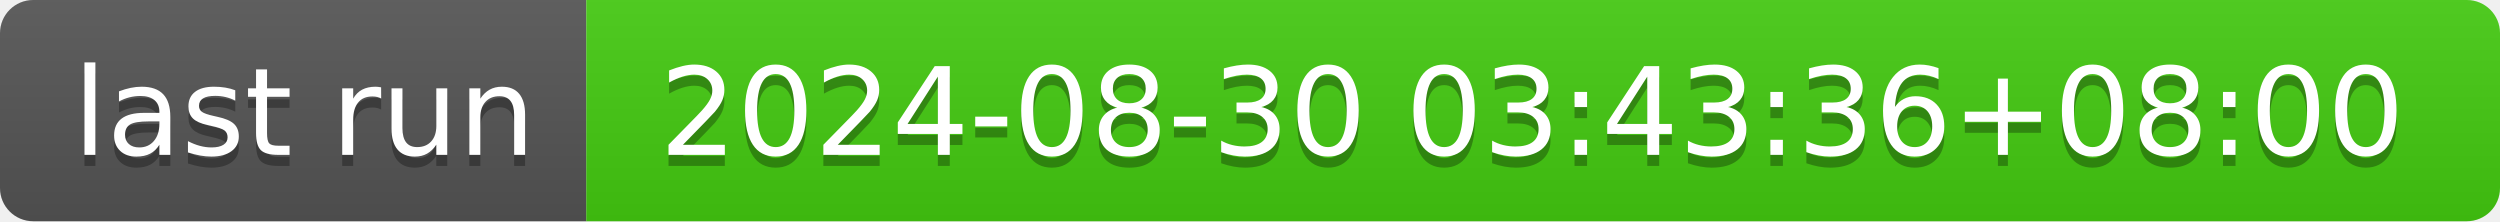
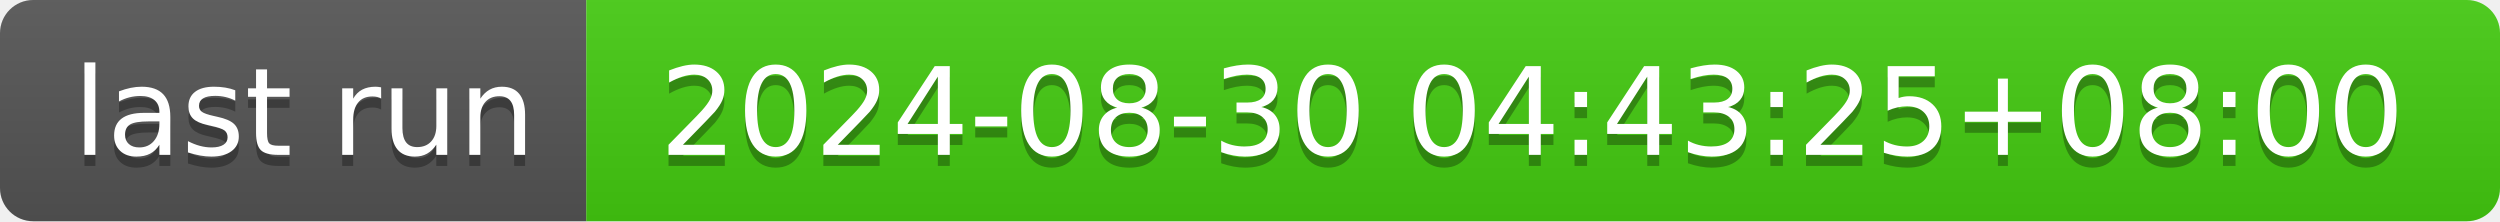
- <svg xmlns="http://www.w3.org/2000/svg" width="226" height="20" role="img" aria-label="last run: 2024-08-30 03:43:36+08:00">
+ <svg xmlns="http://www.w3.org/2000/svg" width="226" height="20" role="img" aria-label="last run: 2024-08-30 04:43:25+08:00">
  <linearGradient id="s" x2="0" y2="100%">
    <stop offset="0" stop-color="#bbb" stop-opacity=".1" />
    <stop offset="1" stop-opacity=".1" />
  </linearGradient>
  <clipPath id="r">
    <rect width="226" height="20" rx="3" fill="#fff" />
  </clipPath>
  <g clip-path="url(#r)">
    <rect width="53" height="20" fill="#555" />
    <rect x="53" width="173" height="20" fill="#4c1" />
    <rect width="226" height="20" fill="url(#s)" />
  </g>
  <g fill="#fff" text-anchor="middle" font-family="Verdana,Geneva,DejaVu Sans,sans-serif" text-rendering="geometricPrecision" font-size="110">
    <text aria-hidden="true" x="275" y="150" fill="#010101" fill-opacity=".3" transform="scale(.1)" textLength="430">last run</text>
    <text x="275" y="140" transform="scale(.1)" fill="#fff" textLength="430">last run</text>
-     <text aria-hidden="true" x="1385" y="150" fill="#010101" fill-opacity=".3" transform="scale(.1)" textLength="1630">2024-08-30 03:43:36+08:00</text>
-     <text x="1385" y="140" transform="scale(.1)" fill="#fff" textLength="1630">2024-08-30 03:43:36+08:00</text>
+     <text aria-hidden="true" x="1385" y="150" fill="#010101" fill-opacity=".3" transform="scale(.1)" textLength="1630">2024-08-30 04:43:25+08:00</text>
+     <text x="1385" y="140" transform="scale(.1)" fill="#fff" textLength="1630">2024-08-30 04:43:25+08:00</text>
  </g>
</svg>
